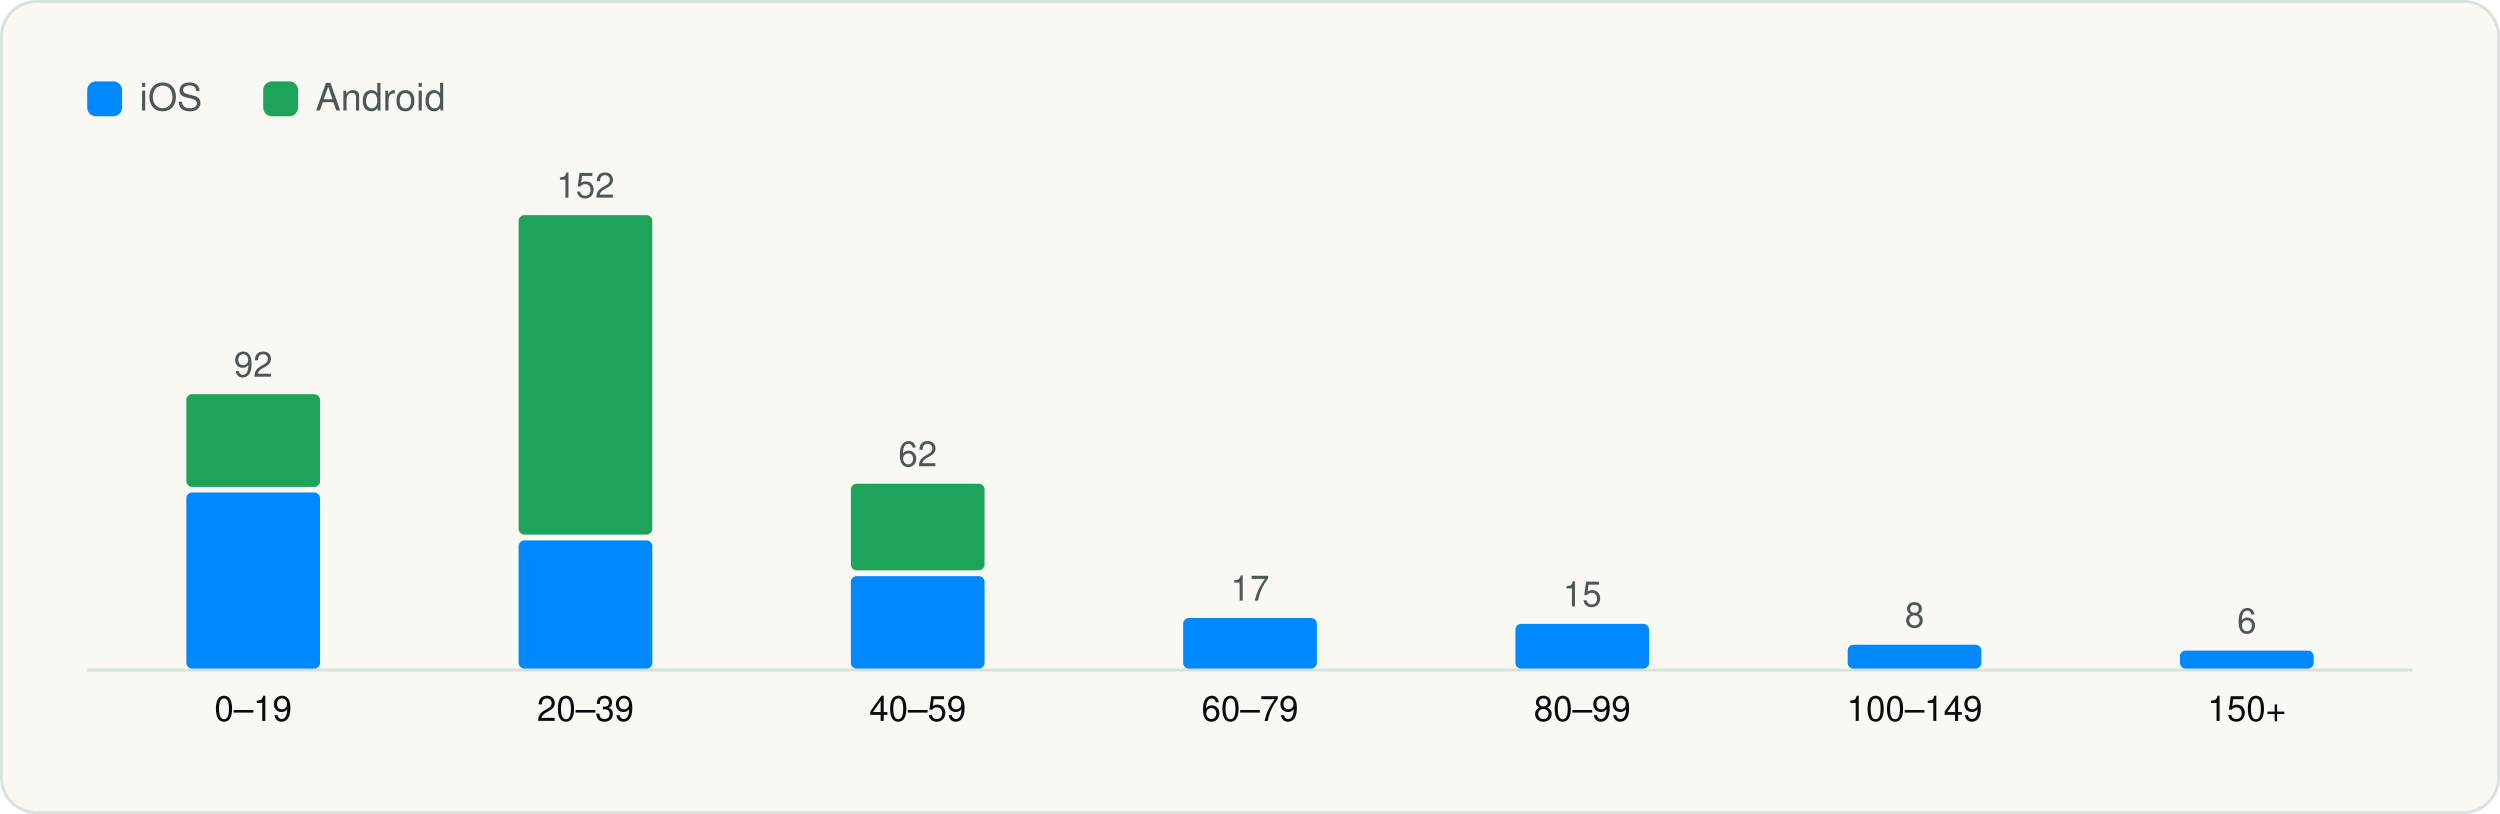
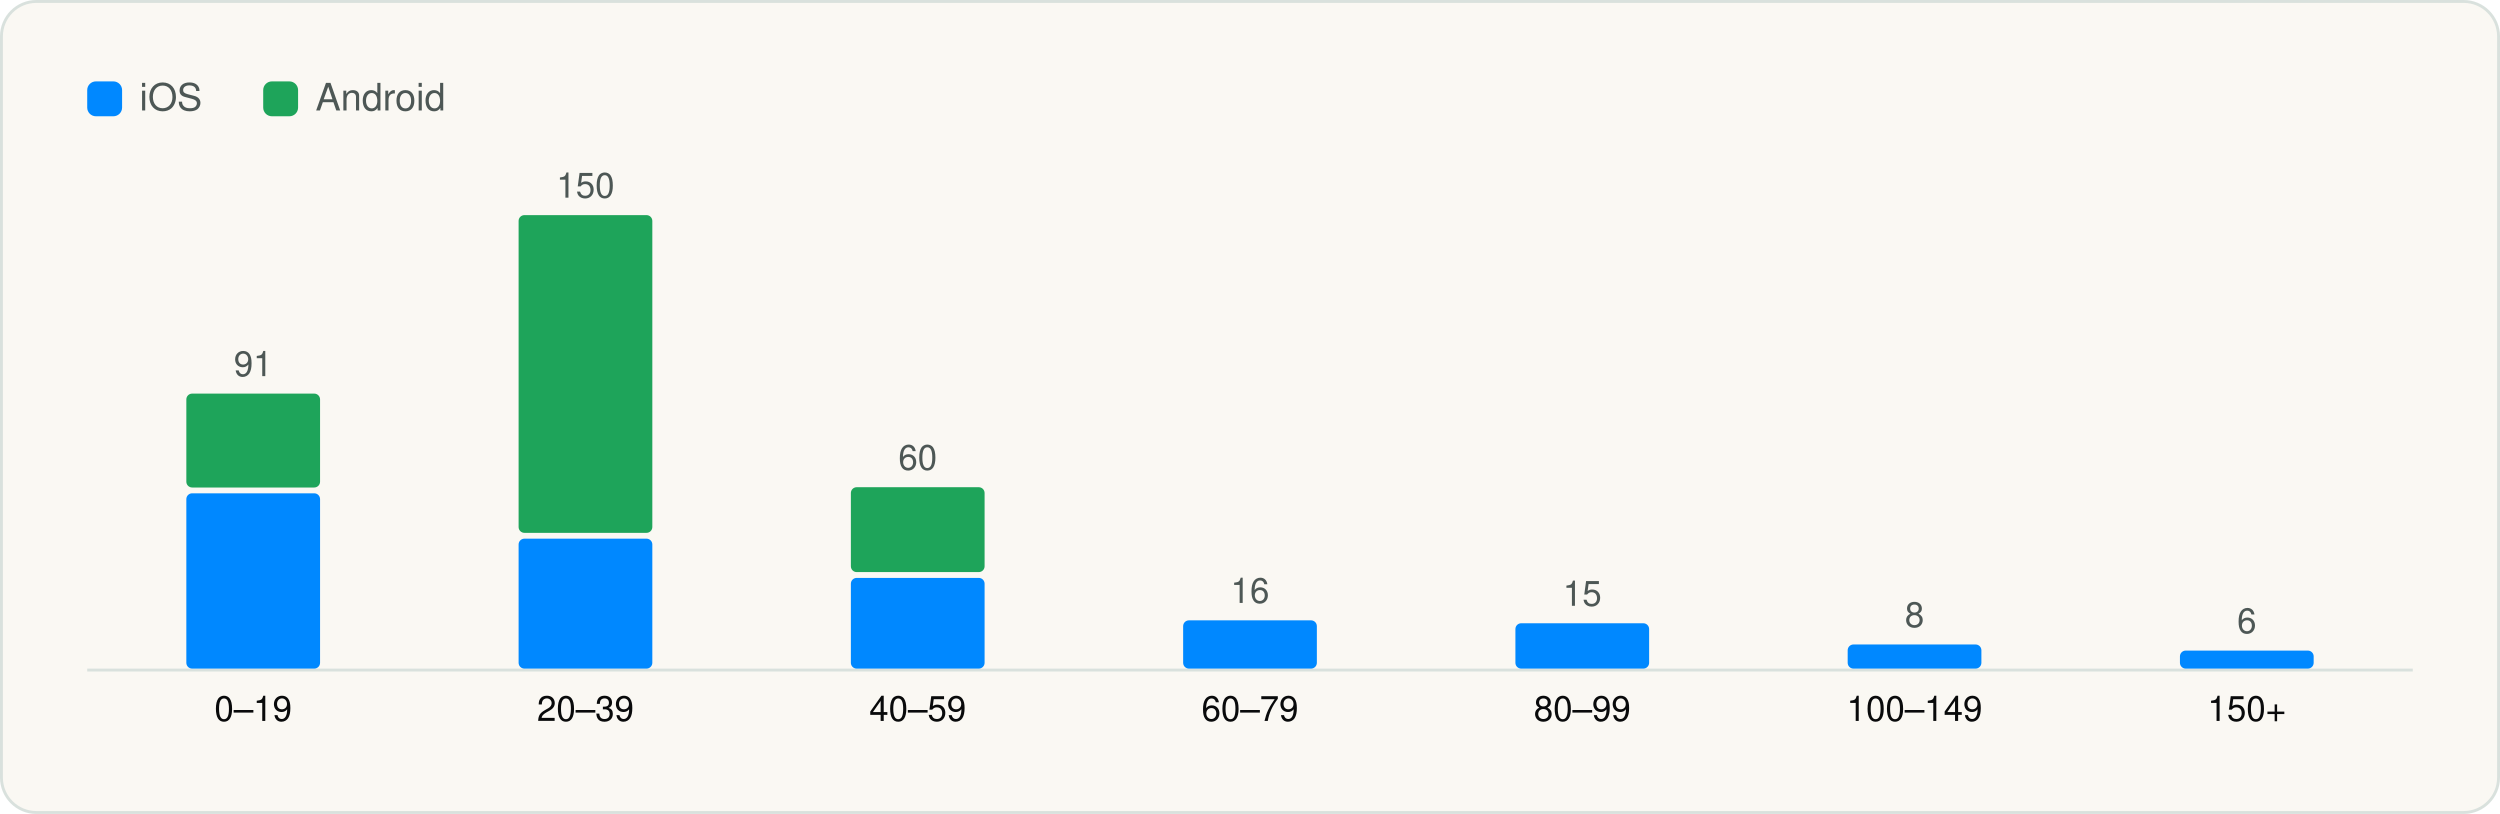
<svg xmlns="http://www.w3.org/2000/svg" viewBox="0 0 860 280" width="860" height="280" role="img" aria-label="SDKs per app" font-family="Geist, -apple-system, BlinkMacSystemFont, 'Segoe UI', Helvetica, Arial, sans-serif">
  <rect x="0.5" y="0.5" width="859" height="279" rx="12" fill="#FAF8F3" stroke="#D9E1DD" />
  <g transform="translate(20 20)">
    <rect x="10" y="8" width="12" height="12" rx="3" fill="#0088FF" />
    <text x="28" y="18" font-size="13" fill="#4D5755">iOS</text>
    <rect x="70.54" y="8" width="12" height="12" rx="3" fill="#1EA45A" />
    <text x="88.54" y="18" font-size="13" fill="#4D5755">Android</text>
    <line x1="10" y1="210.5" x2="810" y2="210.5" stroke="#D9E1DD" />
-     <rect x="44.1" y="149.4" width="46.0" height="60.6" rx="2" fill="#0088FF" />
-     <rect x="44.1" y="115.6" width="46.0" height="31.9" rx="2" fill="#1EA45A" />
-     <text x="67.1" y="109.6" font-size="12" text-anchor="middle" fill="#4D5755">92</text>
+     <rect x="44.1" y="149.7" width="46.0" height="60.3" rx="2" fill="#0088FF" />
+     <rect x="44.1" y="115.4" width="46.0" height="32.3" rx="2" fill="#1EA45A" />
+     <text x="67.1" y="109.4" font-size="12" text-anchor="middle" fill="#4D5755">91</text>
    <text x="67.1" y="228.0" font-size="12" text-anchor="middle" fill="#090A0B">0–19</text>
-     <rect x="158.4" y="165.9" width="46.0" height="44.1" rx="2" fill="#0088FF" />
-     <rect x="158.4" y="54.0" width="46.0" height="109.9" rx="2" fill="#1EA45A" />
-     <text x="181.4" y="48.0" font-size="12" text-anchor="middle" fill="#4D5755">152</text>
+     <rect x="158.4" y="165.3" width="46.0" height="44.7" rx="2" fill="#0088FF" />
+     <rect x="158.4" y="54.0" width="46.0" height="109.3" rx="2" fill="#1EA45A" />
+     <text x="181.4" y="48.0" font-size="12" text-anchor="middle" fill="#4D5755">150</text>
    <text x="181.4" y="228.0" font-size="12" text-anchor="middle" fill="#090A0B">20–39</text>
-     <rect x="272.7" y="178.2" width="46.0" height="31.8" rx="2" fill="#0088FF" />
-     <rect x="272.7" y="146.4" width="46.0" height="29.8" rx="2" fill="#1EA45A" />
-     <text x="295.7" y="140.4" font-size="12" text-anchor="middle" fill="#4D5755">62</text>
+     <rect x="272.7" y="178.8" width="46.0" height="31.2" rx="2" fill="#0088FF" />
+     <rect x="272.7" y="147.6" width="46.0" height="29.2" rx="2" fill="#1EA45A" />
+     <text x="295.7" y="141.6" font-size="12" text-anchor="middle" fill="#4D5755">60</text>
    <text x="295.7" y="228.0" font-size="12" text-anchor="middle" fill="#090A0B">40–59</text>
-     <rect x="387.0" y="192.6" width="46.0" height="17.4" rx="2" fill="#0088FF" />
-     <text x="410.0" y="186.6" font-size="12" text-anchor="middle" fill="#4D5755">17</text>
+     <rect x="387.0" y="193.4" width="46.0" height="16.6" rx="2" fill="#0088FF" />
+     <text x="410.0" y="187.4" font-size="12" text-anchor="middle" fill="#4D5755">16</text>
    <text x="410.0" y="228.0" font-size="12" text-anchor="middle" fill="#090A0B">60–79</text>
-     <rect x="501.3" y="194.6" width="46.0" height="15.4" rx="2" fill="#0088FF" />
-     <text x="524.3" y="188.6" font-size="12" text-anchor="middle" fill="#4D5755">15</text>
+     <rect x="501.3" y="194.4" width="46.0" height="15.6" rx="2" fill="#0088FF" />
+     <text x="524.3" y="188.4" font-size="12" text-anchor="middle" fill="#4D5755">15</text>
    <text x="524.3" y="228.0" font-size="12" text-anchor="middle" fill="#090A0B">80–99</text>
-     <rect x="615.6" y="201.8" width="46.0" height="8.2" rx="2" fill="#0088FF" />
-     <text x="638.6" y="195.8" font-size="12" text-anchor="middle" fill="#4D5755">8</text>
+     <rect x="615.6" y="201.7" width="46.0" height="8.3" rx="2" fill="#0088FF" />
+     <text x="638.6" y="195.7" font-size="12" text-anchor="middle" fill="#4D5755">8</text>
    <text x="638.6" y="228.0" font-size="12" text-anchor="middle" fill="#090A0B">100–149</text>
    <rect x="729.9" y="203.8" width="46.0" height="6.2" rx="2" fill="#0088FF" />
    <text x="752.9" y="197.8" font-size="12" text-anchor="middle" fill="#4D5755">6</text>
    <text x="752.9" y="228.0" font-size="12" text-anchor="middle" fill="#090A0B">150+</text>
  </g>
</svg>
